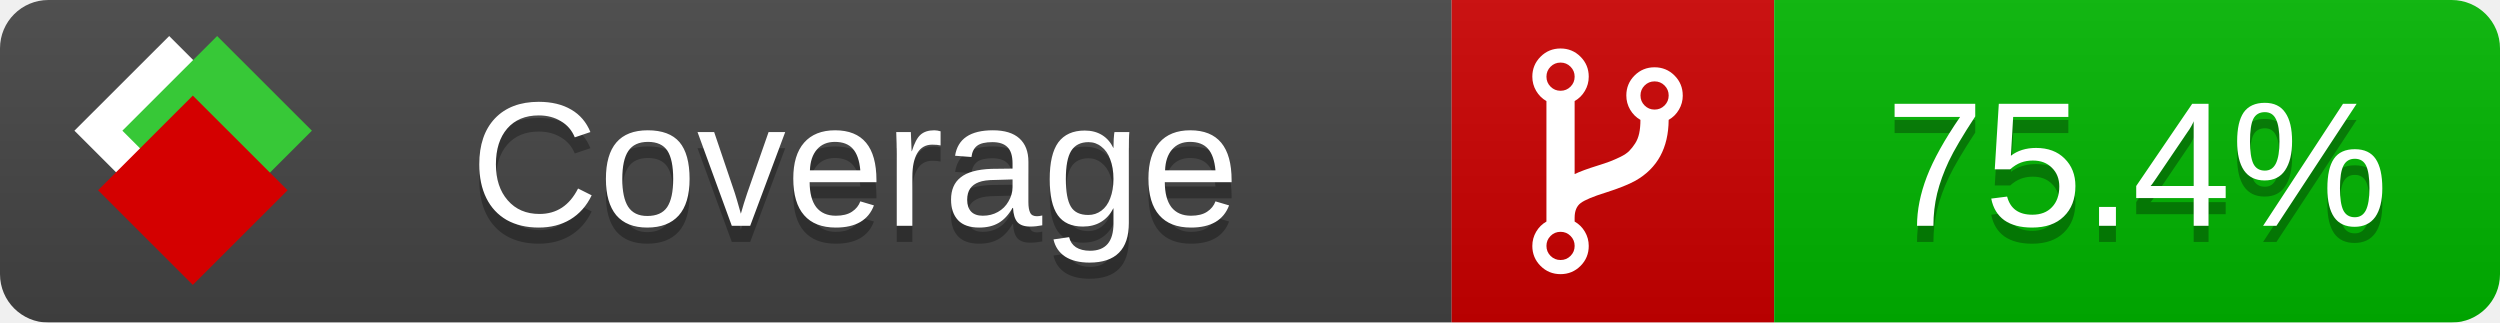
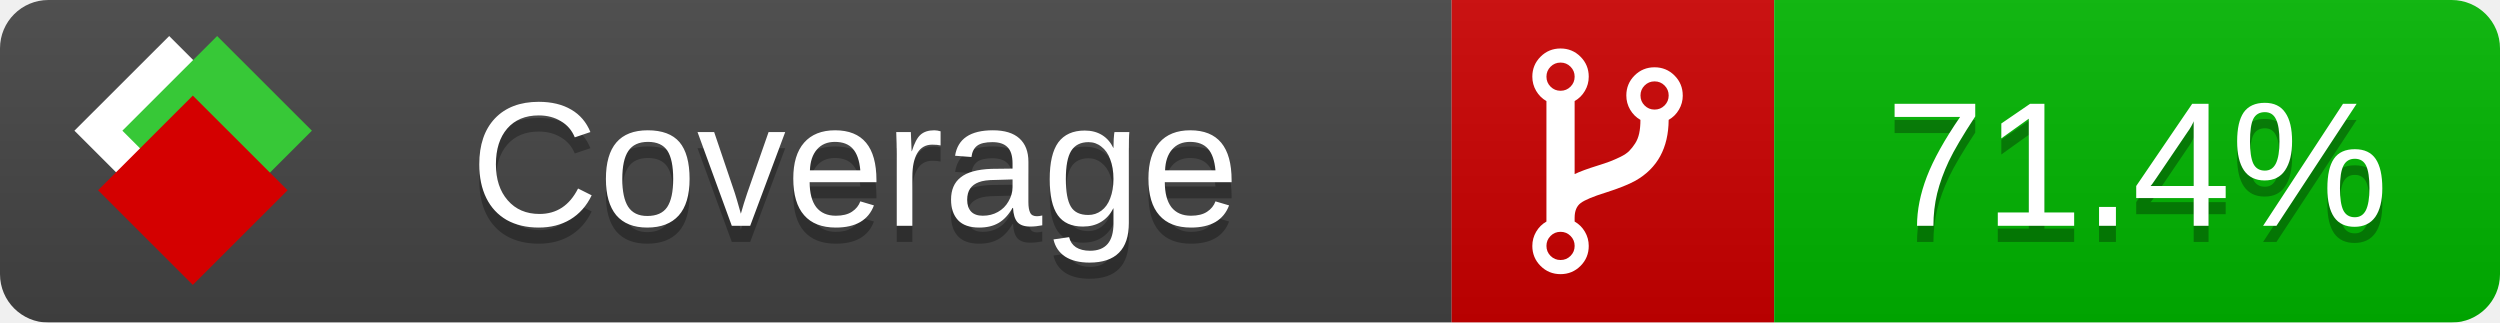
<svg xmlns="http://www.w3.org/2000/svg" xmlns:xlink="http://www.w3.org/1999/xlink" width="155" height="20">
  <style type="text/css">
          
            @keyframes fade1 {
                0% { visibility: visible; opacity: 1; }
               23% { visibility: visible; opacity: 1; }
               25% { visibility: hidden; opacity: 0; }
               48% { visibility: hidden; opacity: 0; }
               50% { visibility: hidden; opacity: 0; }
               73% { visibility: hidden; opacity: 0; }
               75% { visibility: hidden; opacity: 0; }
               98% { visibility: hidden; opacity: 0; }
              100% { visibility: visible; opacity: 1; }
            }
            @keyframes fade2 {
                0% { visibility: hidden; opacity: 0; }
               23% { visibility: hidden; opacity: 0; }
               25% { visibility: visible; opacity: 1; }
               48% { visibility: visible; opacity: 1; }
               50% { visibility: hidden; opacity: 0; }
               73% { visibility: hidden; opacity: 0; }
               75% { visibility: hidden; opacity: 0; }
               98% { visibility: hidden; opacity: 0; }
              100% { visibility: hidden; opacity: 0; }
            }
            @keyframes fade3 {
                0% { visibility: hidden; opacity: 0; }
               23% { visibility: hidden; opacity: 0; }
               25% { visibility: hidden; opacity: 0; }
               48% { visibility: hidden; opacity: 0; }
               50% { visibility: visible; opacity: 1; }
               73% { visibility: visible; opacity: 1; }
               75% { visibility: hidden; opacity: 0; }
               98% { visibility: hidden; opacity: 0; }
              100% { visibility: hidden; opacity: 0; }
            }
            @keyframes fade4 {
                0% { visibility: hidden; opacity: 0; }
               23% { visibility: hidden; opacity: 0; }
               25% { visibility: hidden; opacity: 0; }
               48% { visibility: hidden; opacity: 0; }
               50% { visibility: hidden; opacity: 0; }
               73% { visibility: hidden; opacity: 0; }
               75% { visibility: visible; opacity: 1; }
               98% { visibility: visible; opacity: 1; }
              100% { visibility: hidden; opacity: 0; }
            }
            .linecoverage {
                animation-duration: 15s;
                animation-name: fade1;
                animation-iteration-count: infinite;
            }
            .branchcoverage {
                animation-duration: 15s;
                animation-name: fade2;
                animation-iteration-count: infinite;
            }
            .methodcoverage {
                animation-duration: 15s;
                animation-name: fade3;
                animation-iteration-count: infinite;
            }
            .fullmethodcoverage {
                animation-duration: 15s;
                animation-name: fade4;
                animation-iteration-count: infinite;
            }
          
    </style>
  <defs>
    <linearGradient id="gradient" x2="0" y2="100%">
      <stop offset="0" stop-color="#bbb" stop-opacity=".1" />
      <stop offset="1" stop-opacity=".1" />
    </linearGradient>
    <linearGradient id="c">
      <stop offset="0" stop-color="#d40000" />
      <stop offset="1" stop-color="#ff2a2a" />
    </linearGradient>
    <linearGradient id="a">
      <stop offset="0" stop-color="#e0e0de" />
      <stop offset="1" stop-color="#fff" />
    </linearGradient>
    <linearGradient id="b">
      <stop offset="0" stop-color="#37c837" />
      <stop offset="1" stop-color="#217821" />
    </linearGradient>
    <linearGradient xlink:href="#a" id="e" x1="106.44" x2="69.96" y1="-11.96" y2="-46.84" gradientTransform="matrix(-.8426 -.00045 -.00045 -.8426 -94.27 -75.82)" gradientUnits="userSpaceOnUse" />
    <linearGradient xlink:href="#b" id="f" x1="56.19" x2="77.97" y1="-23.45" y2="10.62" gradientTransform="matrix(.8426 .00045 .00045 .8426 94.27 75.82)" gradientUnits="userSpaceOnUse" />
    <linearGradient xlink:href="#c" id="g" x1="79.98" x2="132.9" y1="10.79" y2="10.79" gradientTransform="matrix(.8426 .00045 .00045 .8426 94.27 75.82)" gradientUnits="userSpaceOnUse" />
    <mask id="mask">
      <rect width="155" height="20" rx="3" fill="#fff" />
    </mask>
    <g id="icon" transform="matrix(.04486 0 0 .04481 -.48 -.63)">
      <rect width="52.92" height="52.92" x="-109.72" y="-27.13" fill="url(#e)" transform="rotate(-135)" />
      <rect width="52.92" height="52.92" x="70.19" y="-39.18" fill="url(#f)" transform="rotate(45)" />
      <rect width="52.92" height="52.92" x="80.05" y="-15.74" fill="url(#g)" transform="rotate(45)" />
    </g>
  </defs>
  <g mask="url(#mask)">
    <rect x="0" y="0" width="90" height="20" fill="#444" />
    <rect x="90" y="0" width="20" height="20" fill="#c00" />
    <rect x="110" y="0" width="45" height="20" fill="#00B600" />
    <rect x="0" y="0" width="155" height="20" fill="url(#gradient)" />
  </g>
  <g>
    <path class="" fill="#fff" d="m 97.628,15.247 q 0,-0.364 -0.255,-0.619 -0.255,-0.255 -0.619,-0.255 -0.364,0 -0.619,0.255 -0.255,0.255 -0.255,0.619 0,0.364 0.255,0.619 0.255,0.255 0.619,0.255 0.364,0 0.619,-0.255 0.255,-0.255 0.255,-0.619 z m 0,-10.493 q 0,-0.364 -0.255,-0.619 -0.255,-0.255 -0.619,-0.255 -0.364,0 -0.619,0.255 -0.255,0.255 -0.255,0.619 0,0.364 0.255,0.619 0.255,0.255 0.619,0.255 0.364,0 0.619,-0.255 0.255,-0.255 0.255,-0.619 z m 5.83,1.166 q 0,-0.364 -0.255,-0.619 -0.255,-0.255 -0.619,-0.255 -0.364,0 -0.619,0.255 -0.255,0.255 -0.255,0.619 0,0.364 0.255,0.619 0.255,0.255 0.619,0.255 0.364,0 0.619,-0.255 0.255,-0.255 0.255,-0.619 z m 0.874,0 q 0,0.474 -0.237,0.879 -0.237,0.405 -0.638,0.633 -0.018,2.614 -2.059,3.771 -0.619,0.346 -1.849,0.738 -1.166,0.364 -1.544,0.647 -0.378,0.282 -0.378,0.911 l 0,0.237 q 0.401,0.228 0.638,0.633 0.237,0.405 0.237,0.879 0,0.729 -0.51,1.239 -0.51,0.51 -1.239,0.51 -0.729,0 -1.239,-0.51 -0.51,-0.51 -0.51,-1.239 0,-0.474 0.237,-0.879 0.237,-0.405 0.638,-0.633 l 0,-7.469 q -0.401,-0.228 -0.638,-0.633 -0.237,-0.405 -0.237,-0.879 0,-0.729 0.51,-1.239 0.51,-0.51 1.239,-0.51 0.729,0 1.239,0.51 0.51,0.51 0.51,1.239 0,0.474 -0.237,0.879 -0.237,0.405 -0.638,0.633 l 0,4.527 q 0.492,-0.237 1.403,-0.519 0.501,-0.155 0.797,-0.269 0.296,-0.114 0.642,-0.282 0.346,-0.169 0.537,-0.36 0.191,-0.191 0.369,-0.465 0.178,-0.273 0.255,-0.633 0.077,-0.36 0.077,-0.833 -0.401,-0.228 -0.638,-0.633 -0.237,-0.405 -0.237,-0.879 0,-0.729 0.51,-1.239 0.51,-0.51 1.239,-0.51 0.729,0 1.239,0.51 0.51,0.51 0.51,1.239 z" />
  </g>
  <g fill="#fff" text-anchor="middle" font-family="Verdana,Arial,Geneva,sans-serif" font-size="11">
    <a xlink:href="https://github.com/danielpalme/ReportGenerator" target="_top">
      <use xlink:href="#icon" transform="translate(3,1) scale(3.5)" />
    </a>
    <text x="53" y="15" fill="#010101" fill-opacity=".3">Coverage</text>
    <text x="53" y="14" fill="#fff">Coverage</text>
-     <text class="" x="132.5" y="15" fill="#010101" fill-opacity=".3">75.4%</text>
-     <text class="" x="132.5" y="14">75.4%</text>
+     <text class="" x="132.5" y="15" fill="#010101" fill-opacity=".3">71.4%</text>
+     <text class="" x="132.5" y="14">71.4%</text>
  </g>
  <g>
    <rect class="" x="90" y="0" width="65" height="20" fill-opacity="0" />
  </g>
</svg>
